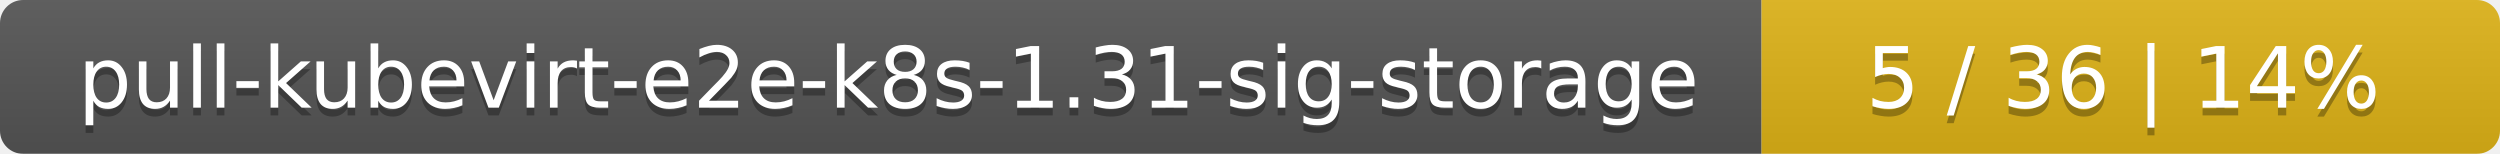
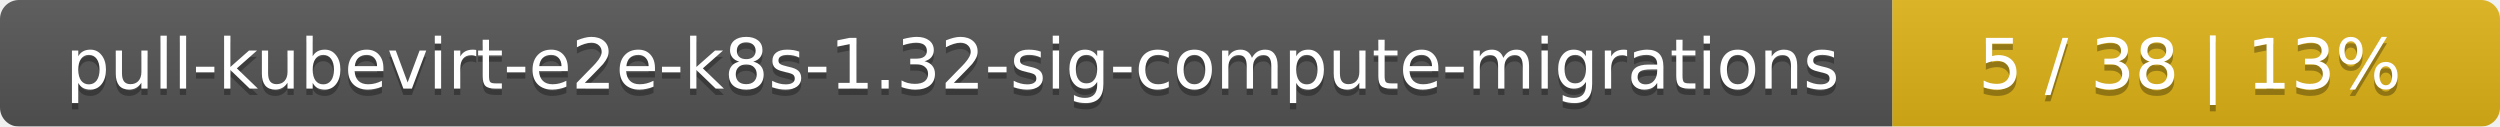
- <svg xmlns="http://www.w3.org/2000/svg" width="325" height="20">
+ <svg xmlns="http://www.w3.org/2000/svg" width="395" height="20">
  <linearGradient id="smooth" x2="0" y2="100%">
    <stop offset="0" stop-color="#bbb" stop-opacity=".1" />
    <stop offset="1" stop-opacity=".1" />
  </linearGradient>
  <mask id="round">
-     <rect width="325" height="20" rx="3" fill="#fff" />
+     <rect width="395" height="20" rx="3" fill="#fff" />
  </mask>
  <g mask="url(#round)">
-     <rect width="229" height="20" fill="#555" />
-     <rect x="229" width="96" height="20" fill="#dfb317" />
-     <rect width="325" height="20" fill="url(#smooth)" />
+     <rect width="299" height="20" fill="#555" />
+     <rect x="299" width="96" height="20" fill="#dfb317" />
+     <rect width="395" height="20" fill="url(#smooth)" />
  </g>
  <g fill="#fff" text-anchor="middle" font-family="DejaVu Sans,Verdana,Geneva,sans-serif" font-size="11">
-     <text x="115.5" y="15" fill="#010101" fill-opacity=".3">pull-kubevirt-e2e-k8s-1.31-sig-storage</text>
-     <text x="115.5" y="14">pull-kubevirt-e2e-k8s-1.31-sig-storage</text>
-     <text x="276" y="15" fill="#010101" fill-opacity=".3">5 / 36    |    14%</text>
-     <text x="276" y="14">5 / 36    |    14%</text>
+     <text x="150.5" y="15" fill="#010101" fill-opacity=".3">pull-kubevirt-e2e-k8s-1.32-sig-compute-migrations</text>
+     <text x="150.5" y="14">pull-kubevirt-e2e-k8s-1.32-sig-compute-migrations</text>
+     <text x="346" y="15" fill="#010101" fill-opacity=".3">5 / 38    |    13%</text>
+     <text x="346" y="14">5 / 38    |    13%</text>
  </g>
</svg>
